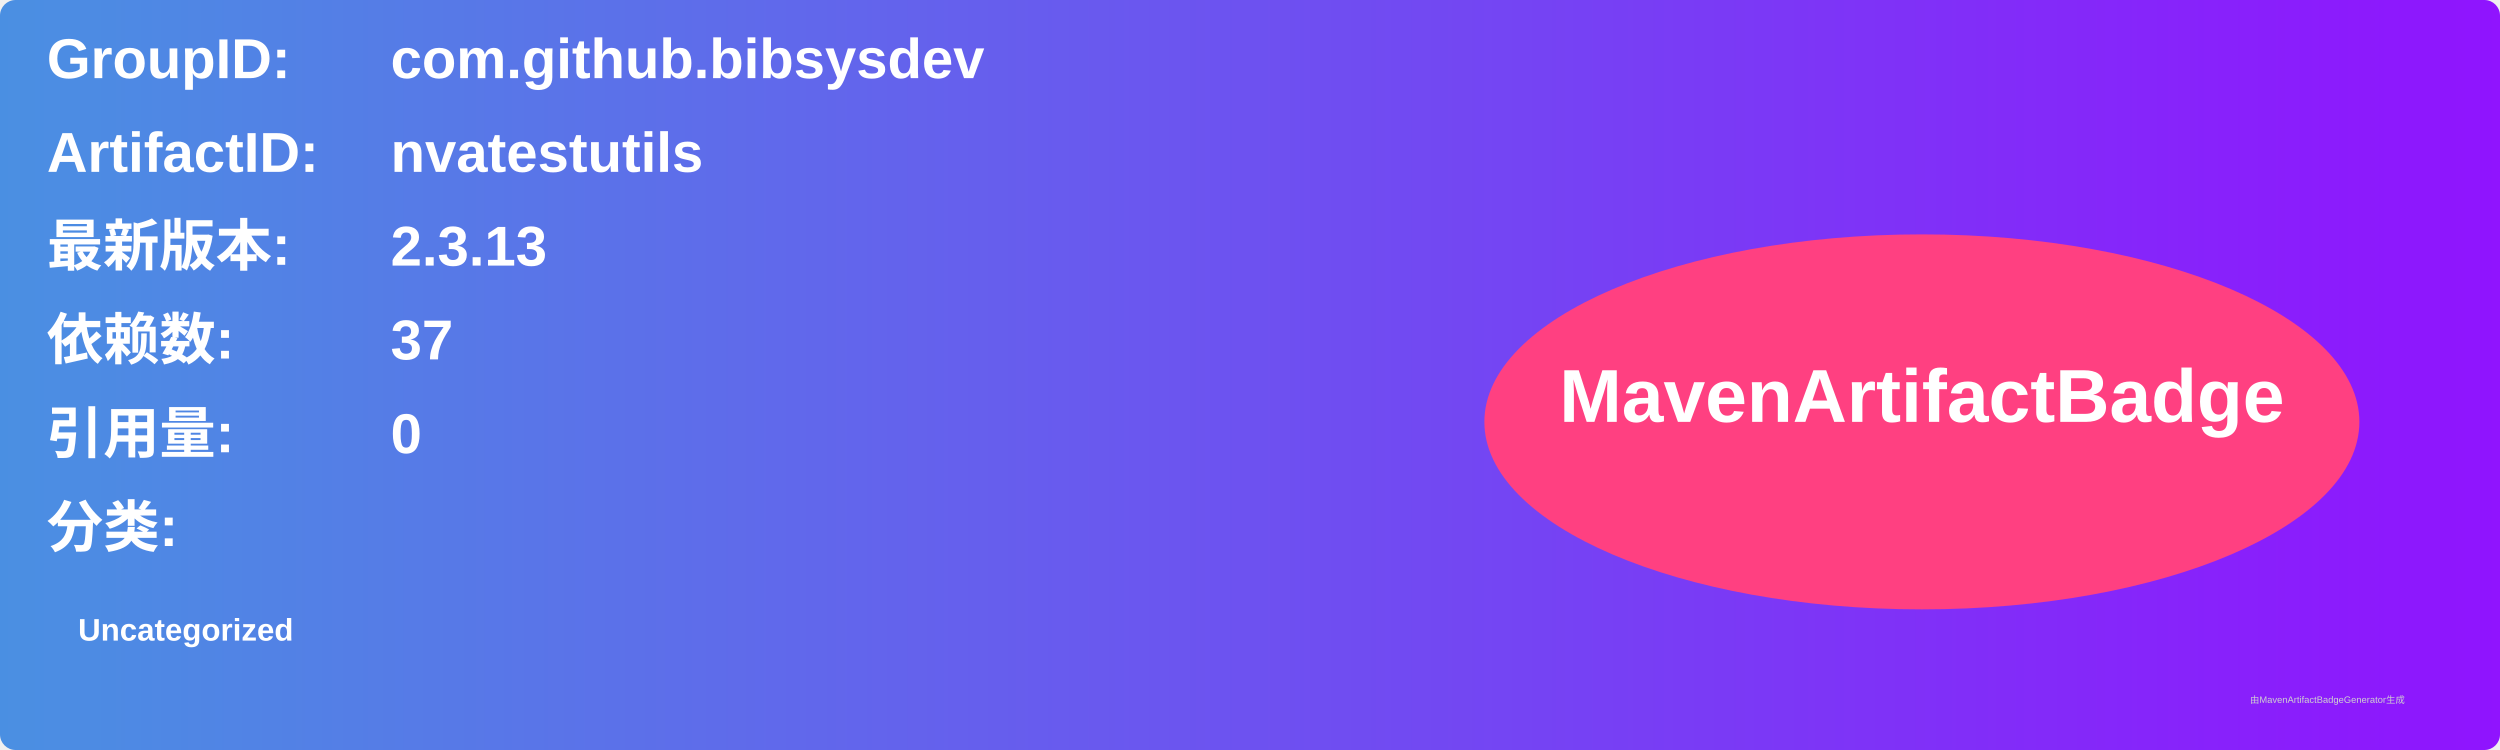
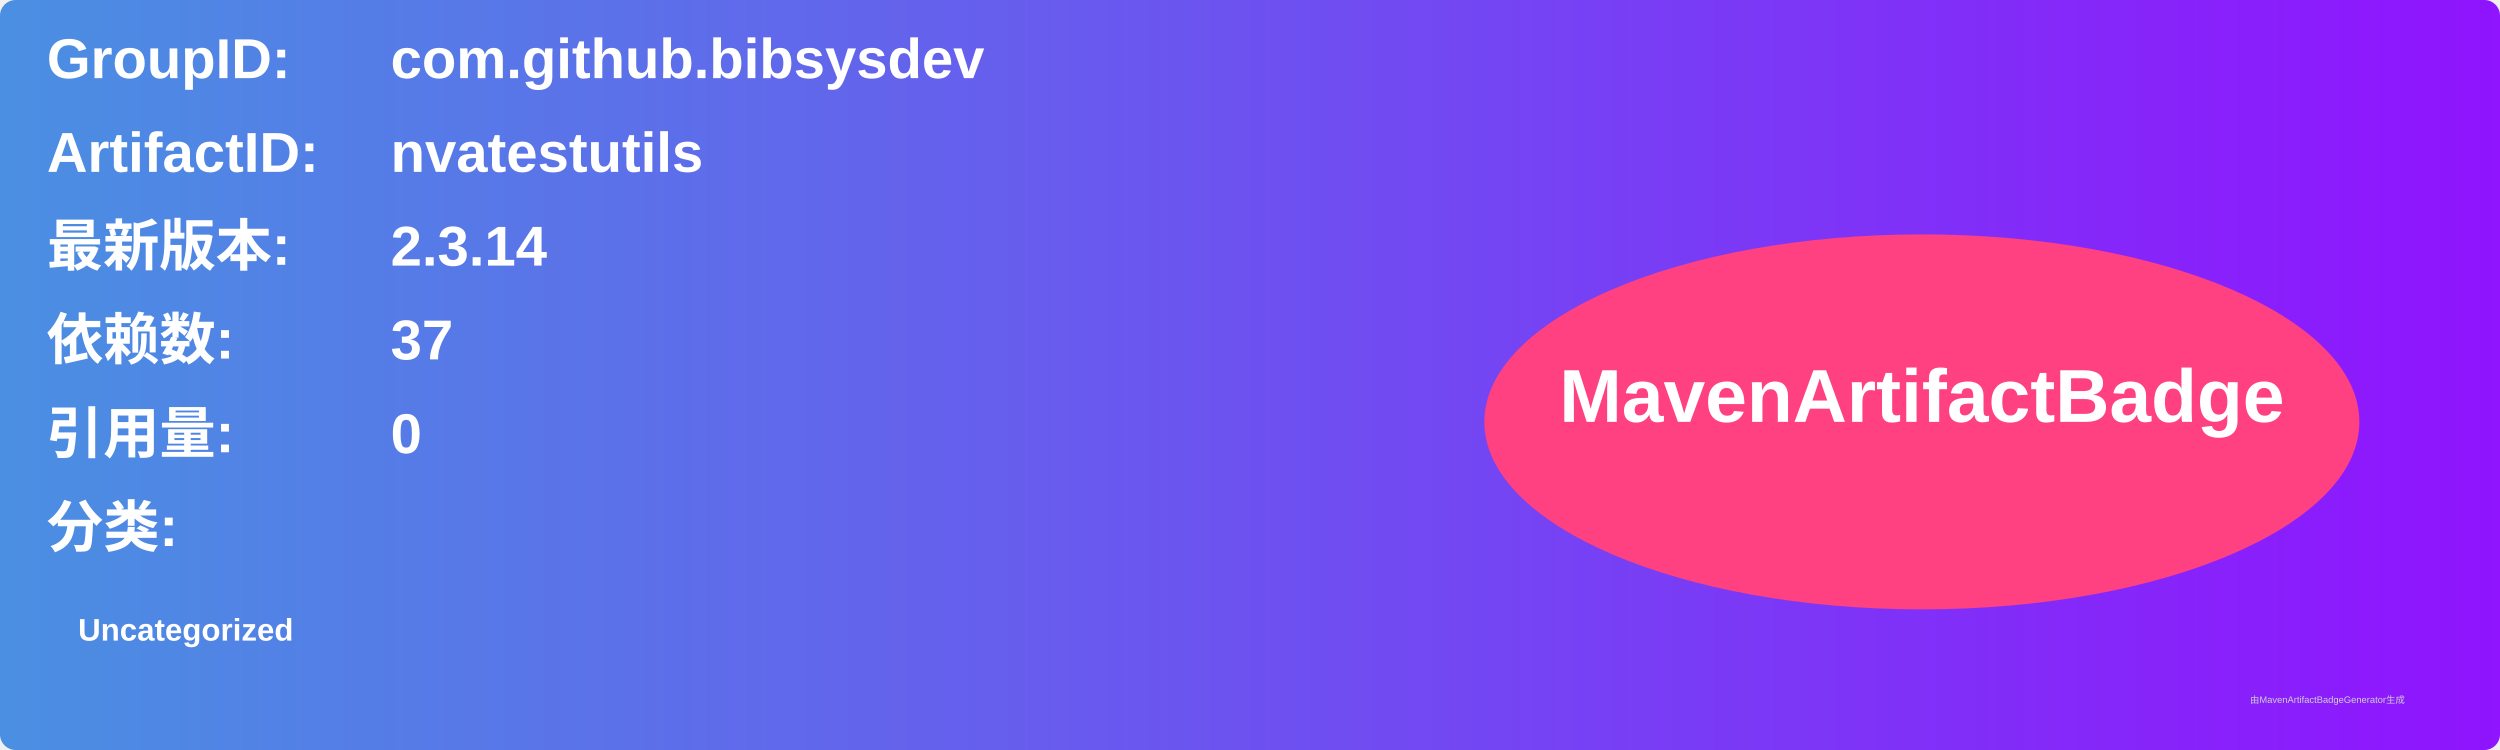
<svg xmlns="http://www.w3.org/2000/svg" width="800" height="240" viewBox="0 0 800 240">
  <linearGradient id="grad" x1="0%" y1="0%" x2="100%" y2="0%">
    <stop offset="0%" stop-color="#4a90e2" />
    <stop offset="100%" stop-color="#9013fe" />
  </linearGradient>
  <rect width="100%" height="100%" rx="5" ry="5" fill="url(#grad)" />
  <g transform="translate(15, 15)">
    <text x="0" y="10" font-family="Arial" font-size="18" fill="white" font-weight="bold" width="260">GroupID:</text>
    <text x="110" y="10" font-family="Arial" font-size="18" fill="white" font-weight="bold" width="460">com.github.bibsysdev</text>
    <text x="0" y="40" font-family="Arial" font-size="18" fill="white" font-weight="bold" width="260">ArtifactID:</text>
    <text x="110" y="40" font-family="Arial" font-size="18" fill="white" font-weight="bold" width="460">nvatestutils</text>
    <text x="0" y="70" font-family="Arial" font-size="18" fill="white" font-weight="bold">最新版本:</text>
    <text x="110" y="70" font-family="Arial" font-size="18" fill="white" font-weight="bold">
-       <tspan font-weight="bold">2.3.13</tspan>
+       <tspan font-weight="bold">2.3.14</tspan>
    </text>
    <text x="0" y="100" font-family="Arial" font-size="18" fill="white" font-weight="bold">依赖数: </text>
    <text x="110" y="100" font-family="Arial" font-size="18" fill="white">
      <tspan font-weight="bold">37</tspan>
    </text>
    <text x="0" y="130" font-family="Arial" font-size="18" fill="white" font-weight="bold">引用量: </text>
    <text x="110" y="130" font-family="Arial" font-size="18" fill="white">
      <tspan font-weight="bold">0</tspan>
    </text>
    <text x="0" y="160" font-family="Arial" font-size="18" fill="white" font-weight="bold">分类:</text>
    <text x="10" y="190" font-family="Arial" font-size="10" fill="white">
      <tspan font-weight="bold">Uncategorized</tspan>
    </text>
    <ellipse cx="600" cy="120" rx="140" ry="60" fill="#ff4081" />
    <text x="600" y="120" text-anchor="middle" font-family="Arial" font-size="24" fill="white" font-weight="bold">MavenArtifactBadge</text>
  </g>
  <text x="720" y="225" font-family="Arial" font-size="3" fill="#d0d0d0">由MavenArtifactBadgeGenerator生成</text>
</svg>
